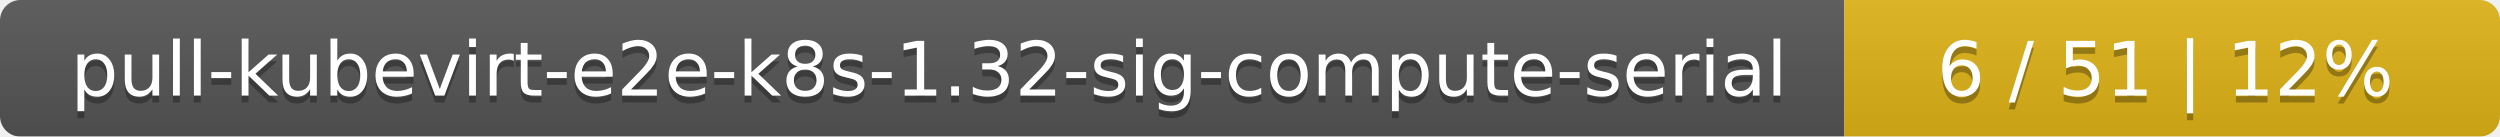
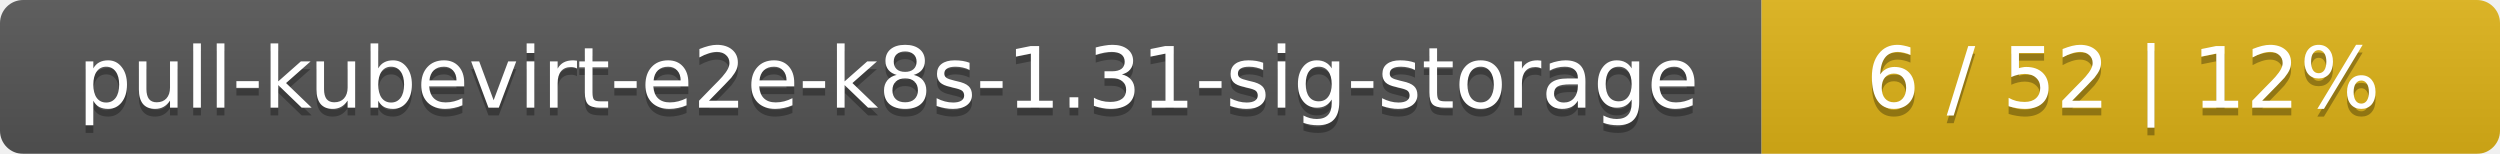
- <svg xmlns="http://www.w3.org/2000/svg" width="366" height="20">
+ <svg xmlns="http://www.w3.org/2000/svg" width="325" height="20">
  <linearGradient id="smooth" x2="0" y2="100%">
    <stop offset="0" stop-color="#bbb" stop-opacity=".1" />
    <stop offset="1" stop-opacity=".1" />
  </linearGradient>
  <mask id="round">
-     <rect width="366" height="20" rx="3" fill="#fff" />
+     <rect width="325" height="20" rx="3" fill="#fff" />
  </mask>
  <g mask="url(#round)">
-     <rect width="270" height="20" fill="#555" />
-     <rect x="270" width="96" height="20" fill="#dfb317" />
-     <rect width="366" height="20" fill="url(#smooth)" />
+     <rect width="229" height="20" fill="#555" />
+     <rect x="229" width="96" height="20" fill="#dfb317" />
+     <rect width="325" height="20" fill="url(#smooth)" />
  </g>
  <g fill="#fff" text-anchor="middle" font-family="DejaVu Sans,Verdana,Geneva,sans-serif" font-size="11">
-     <text x="136" y="15" fill="#010101" fill-opacity=".3">pull-kubevirt-e2e-k8s-1.32-sig-compute-serial</text>
-     <text x="136" y="14">pull-kubevirt-e2e-k8s-1.32-sig-compute-serial</text>
-     <text x="317" y="15" fill="#010101" fill-opacity=".3">6 / 51    |    12%</text>
-     <text x="317" y="14">6 / 51    |    12%</text>
+     <text x="115.5" y="15" fill="#010101" fill-opacity=".3">pull-kubevirt-e2e-k8s-1.31-sig-storage</text>
+     <text x="115.5" y="14">pull-kubevirt-e2e-k8s-1.31-sig-storage</text>
+     <text x="276" y="15" fill="#010101" fill-opacity=".3">6 / 52    |    12%</text>
+     <text x="276" y="14">6 / 52    |    12%</text>
  </g>
</svg>
